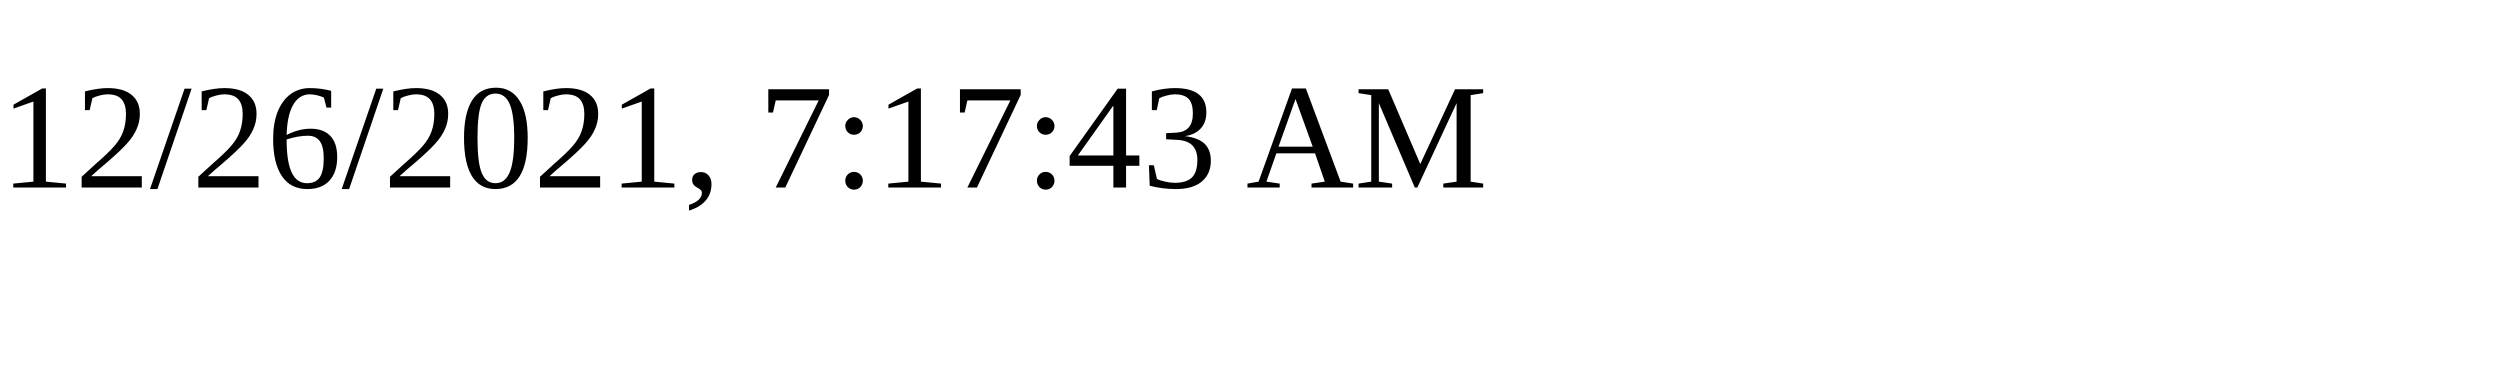
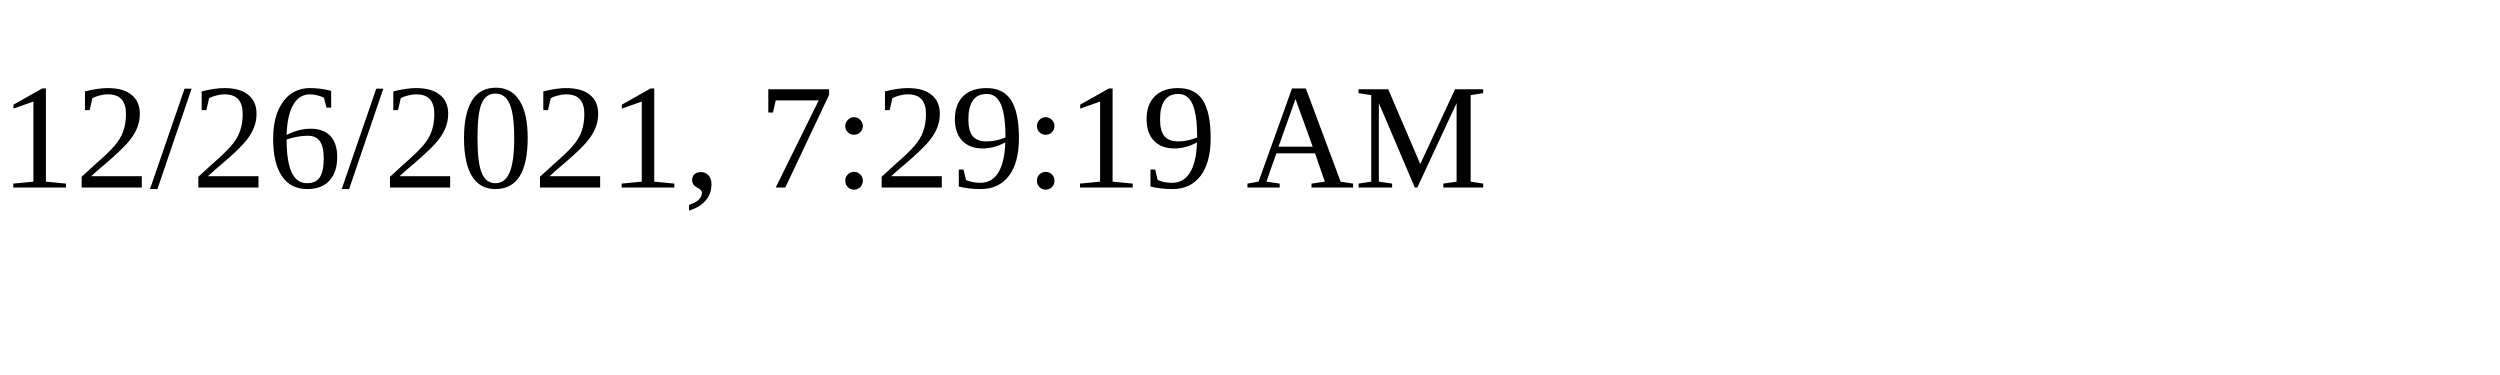
<svg xmlns="http://www.w3.org/2000/svg" height="30" width="200">
-   <text x="0" y="15">12/26/2021, 7:17:43 AM</text>
+   <text x="0" y="15">12/26/2021, 7:29:19 AM</text>
</svg>
